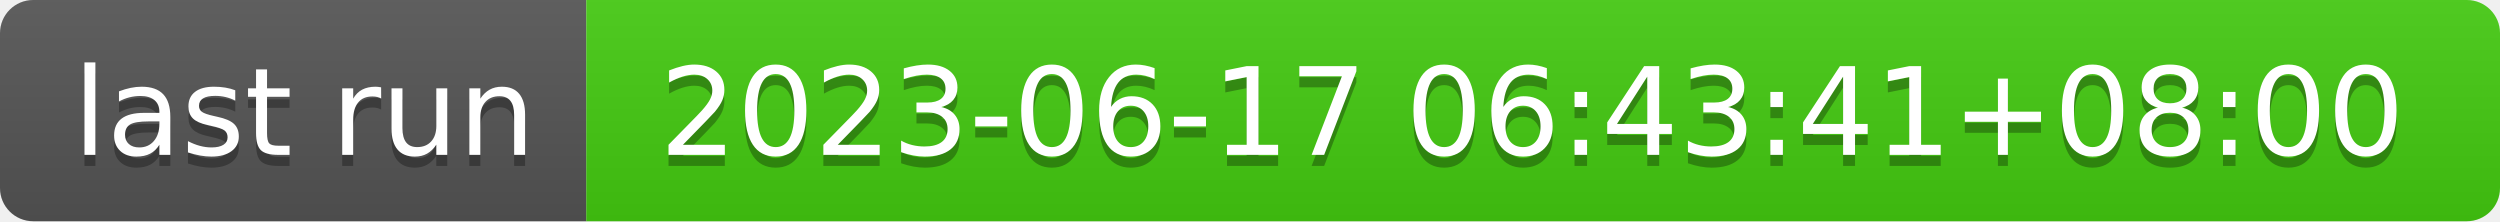
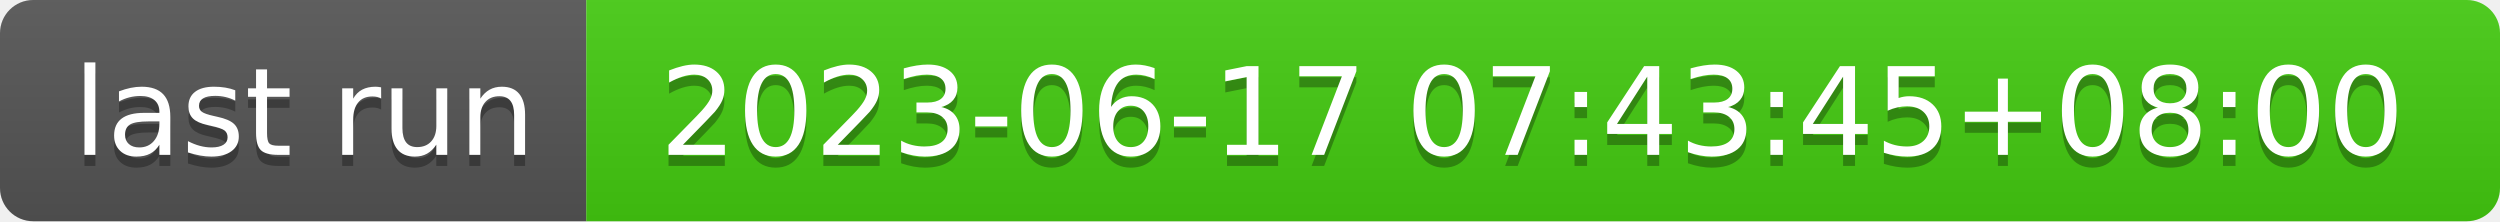
- <svg xmlns="http://www.w3.org/2000/svg" width="226" height="20" role="img" aria-label="last run: 2023-06-17 06:43:41+08:00">
+ <svg xmlns="http://www.w3.org/2000/svg" width="226" height="20" role="img" aria-label="last run: 2023-06-17 07:43:45+08:00">
  <linearGradient id="s" x2="0" y2="100%">
    <stop offset="0" stop-color="#bbb" stop-opacity=".1" />
    <stop offset="1" stop-opacity=".1" />
  </linearGradient>
  <clipPath id="r">
    <rect width="226" height="20" rx="3" fill="#fff" />
  </clipPath>
  <g clip-path="url(#r)">
    <rect width="53" height="20" fill="#555" />
    <rect x="53" width="173" height="20" fill="#4c1" />
    <rect width="226" height="20" fill="url(#s)" />
  </g>
  <g fill="#fff" text-anchor="middle" font-family="Verdana,Geneva,DejaVu Sans,sans-serif" text-rendering="geometricPrecision" font-size="110">
    <text aria-hidden="true" x="275" y="150" fill="#010101" fill-opacity=".3" transform="scale(.1)" textLength="430">last run</text>
    <text x="275" y="140" transform="scale(.1)" fill="#fff" textLength="430">last run</text>
-     <text aria-hidden="true" x="1385" y="150" fill="#010101" fill-opacity=".3" transform="scale(.1)" textLength="1630">2023-06-17 06:43:41+08:00</text>
-     <text x="1385" y="140" transform="scale(.1)" fill="#fff" textLength="1630">2023-06-17 06:43:41+08:00</text>
+     <text aria-hidden="true" x="1385" y="150" fill="#010101" fill-opacity=".3" transform="scale(.1)" textLength="1630">2023-06-17 07:43:45+08:00</text>
+     <text x="1385" y="140" transform="scale(.1)" fill="#fff" textLength="1630">2023-06-17 07:43:45+08:00</text>
  </g>
</svg>
